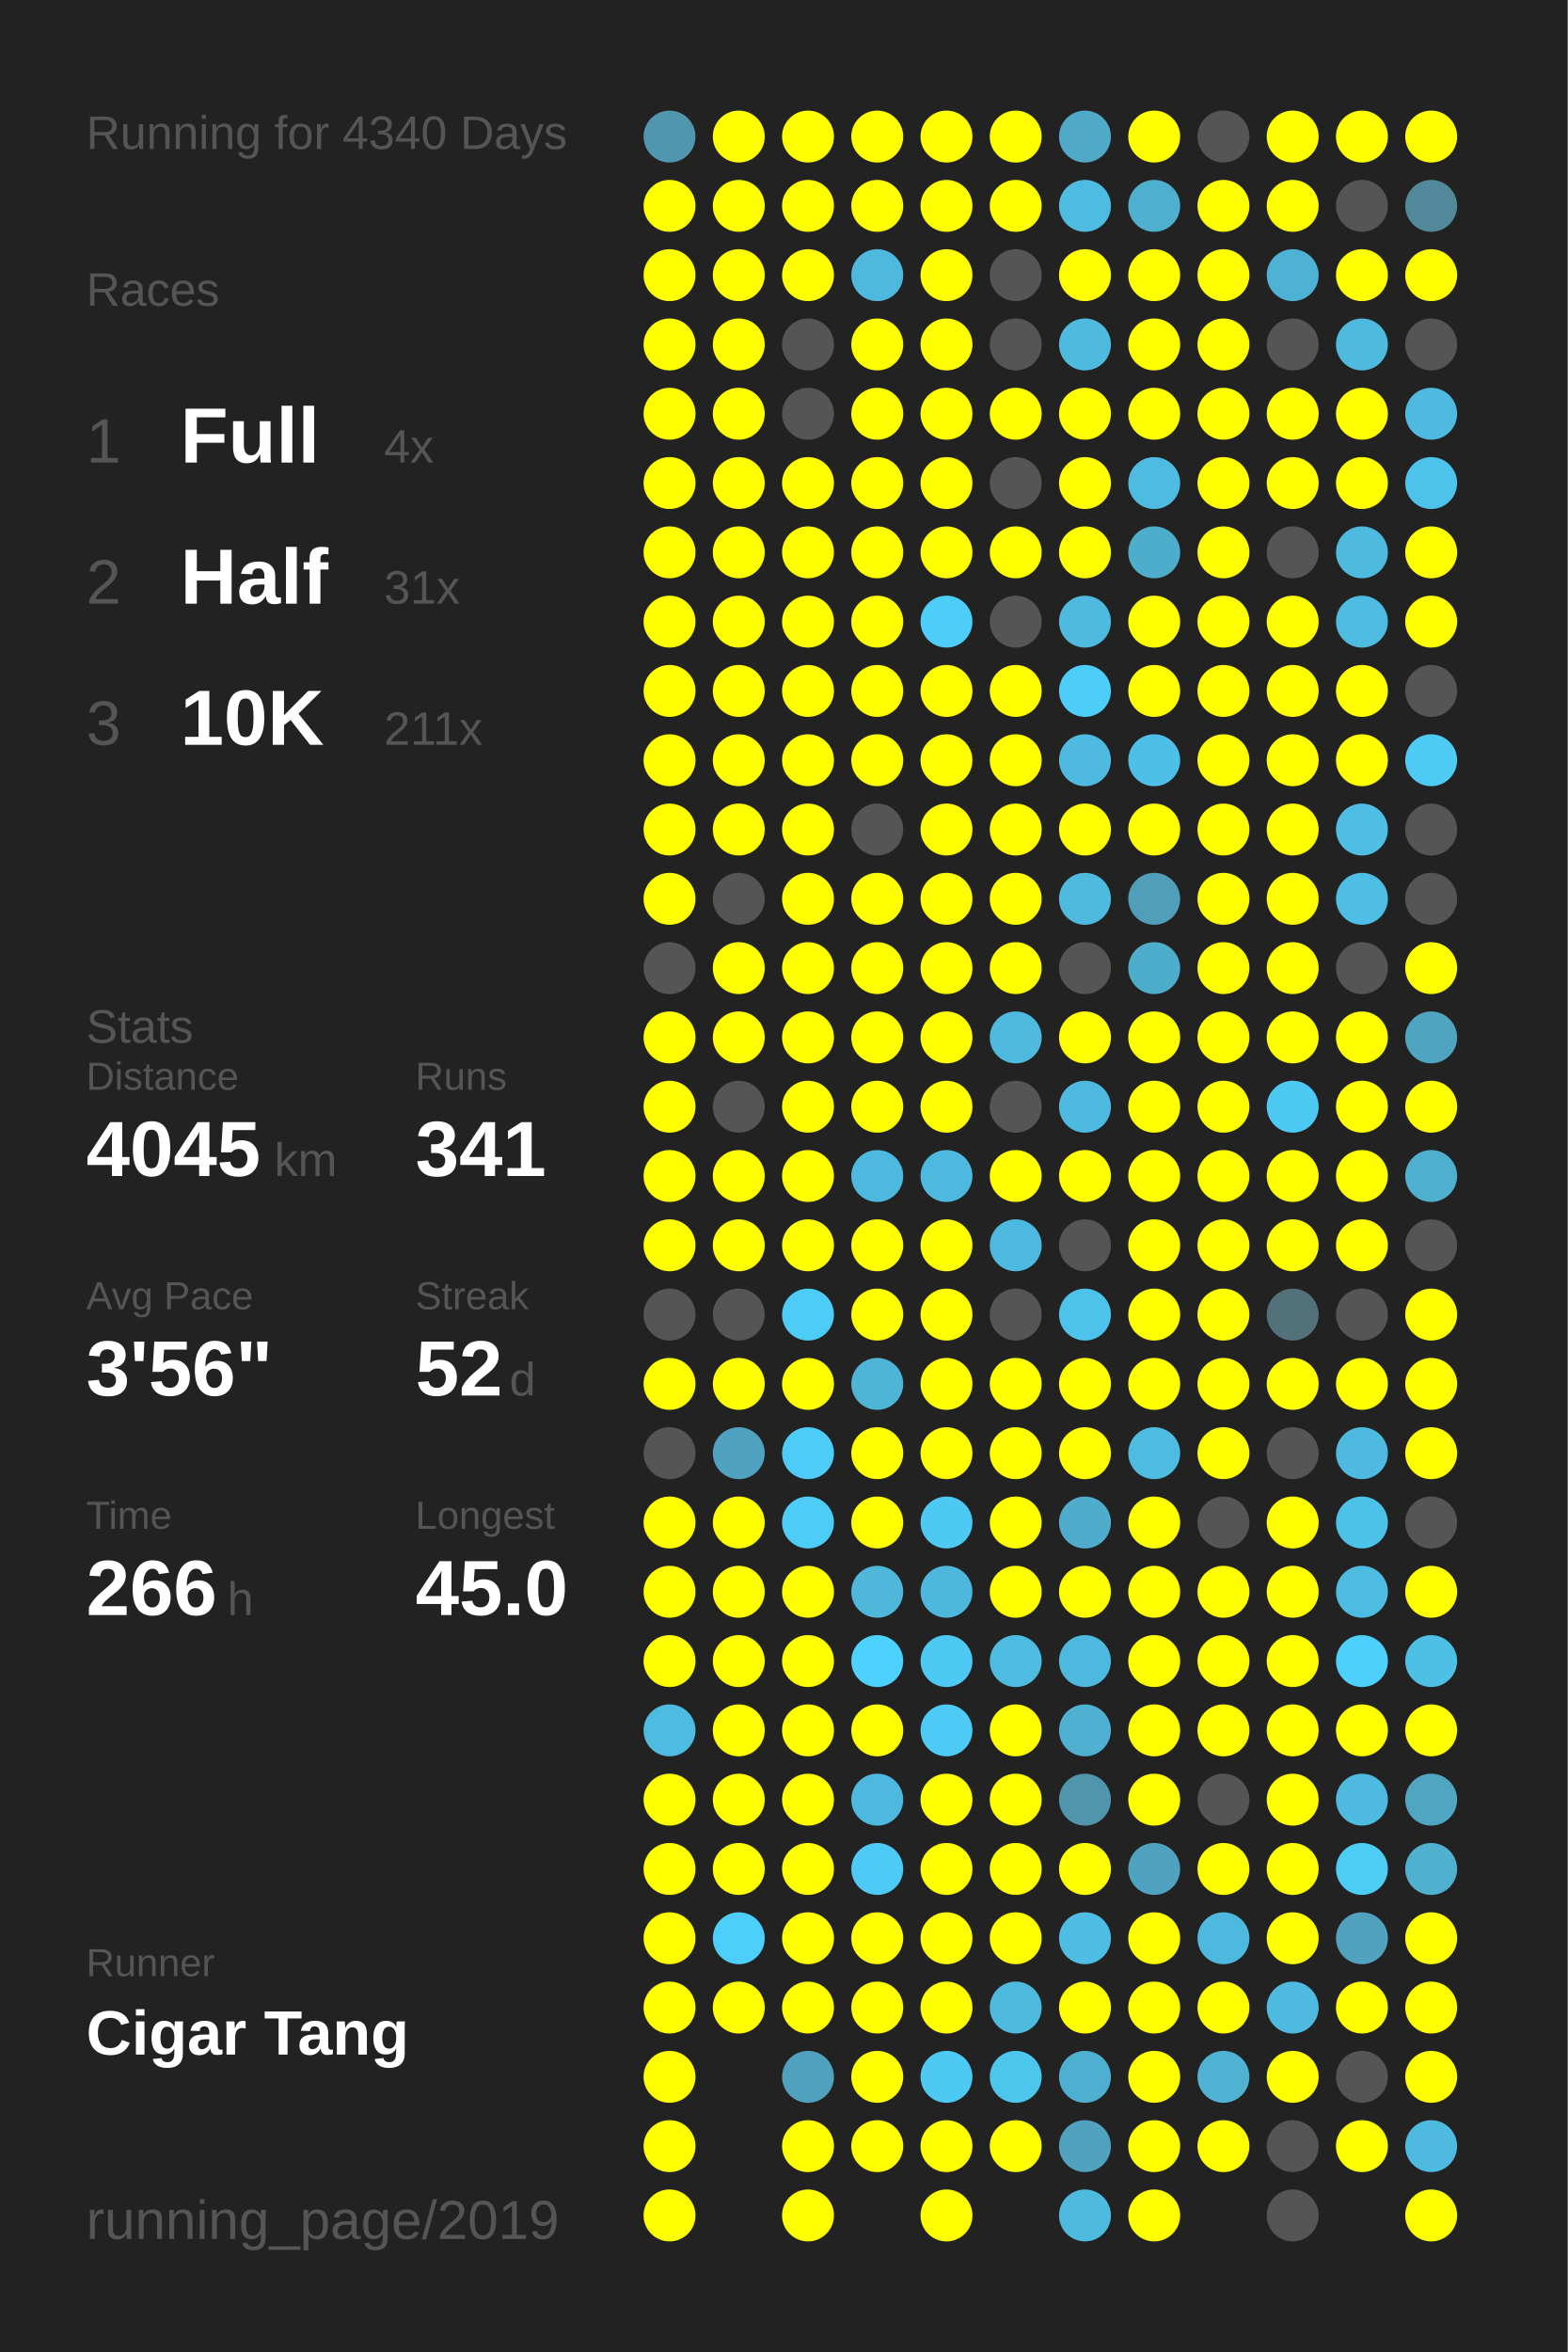
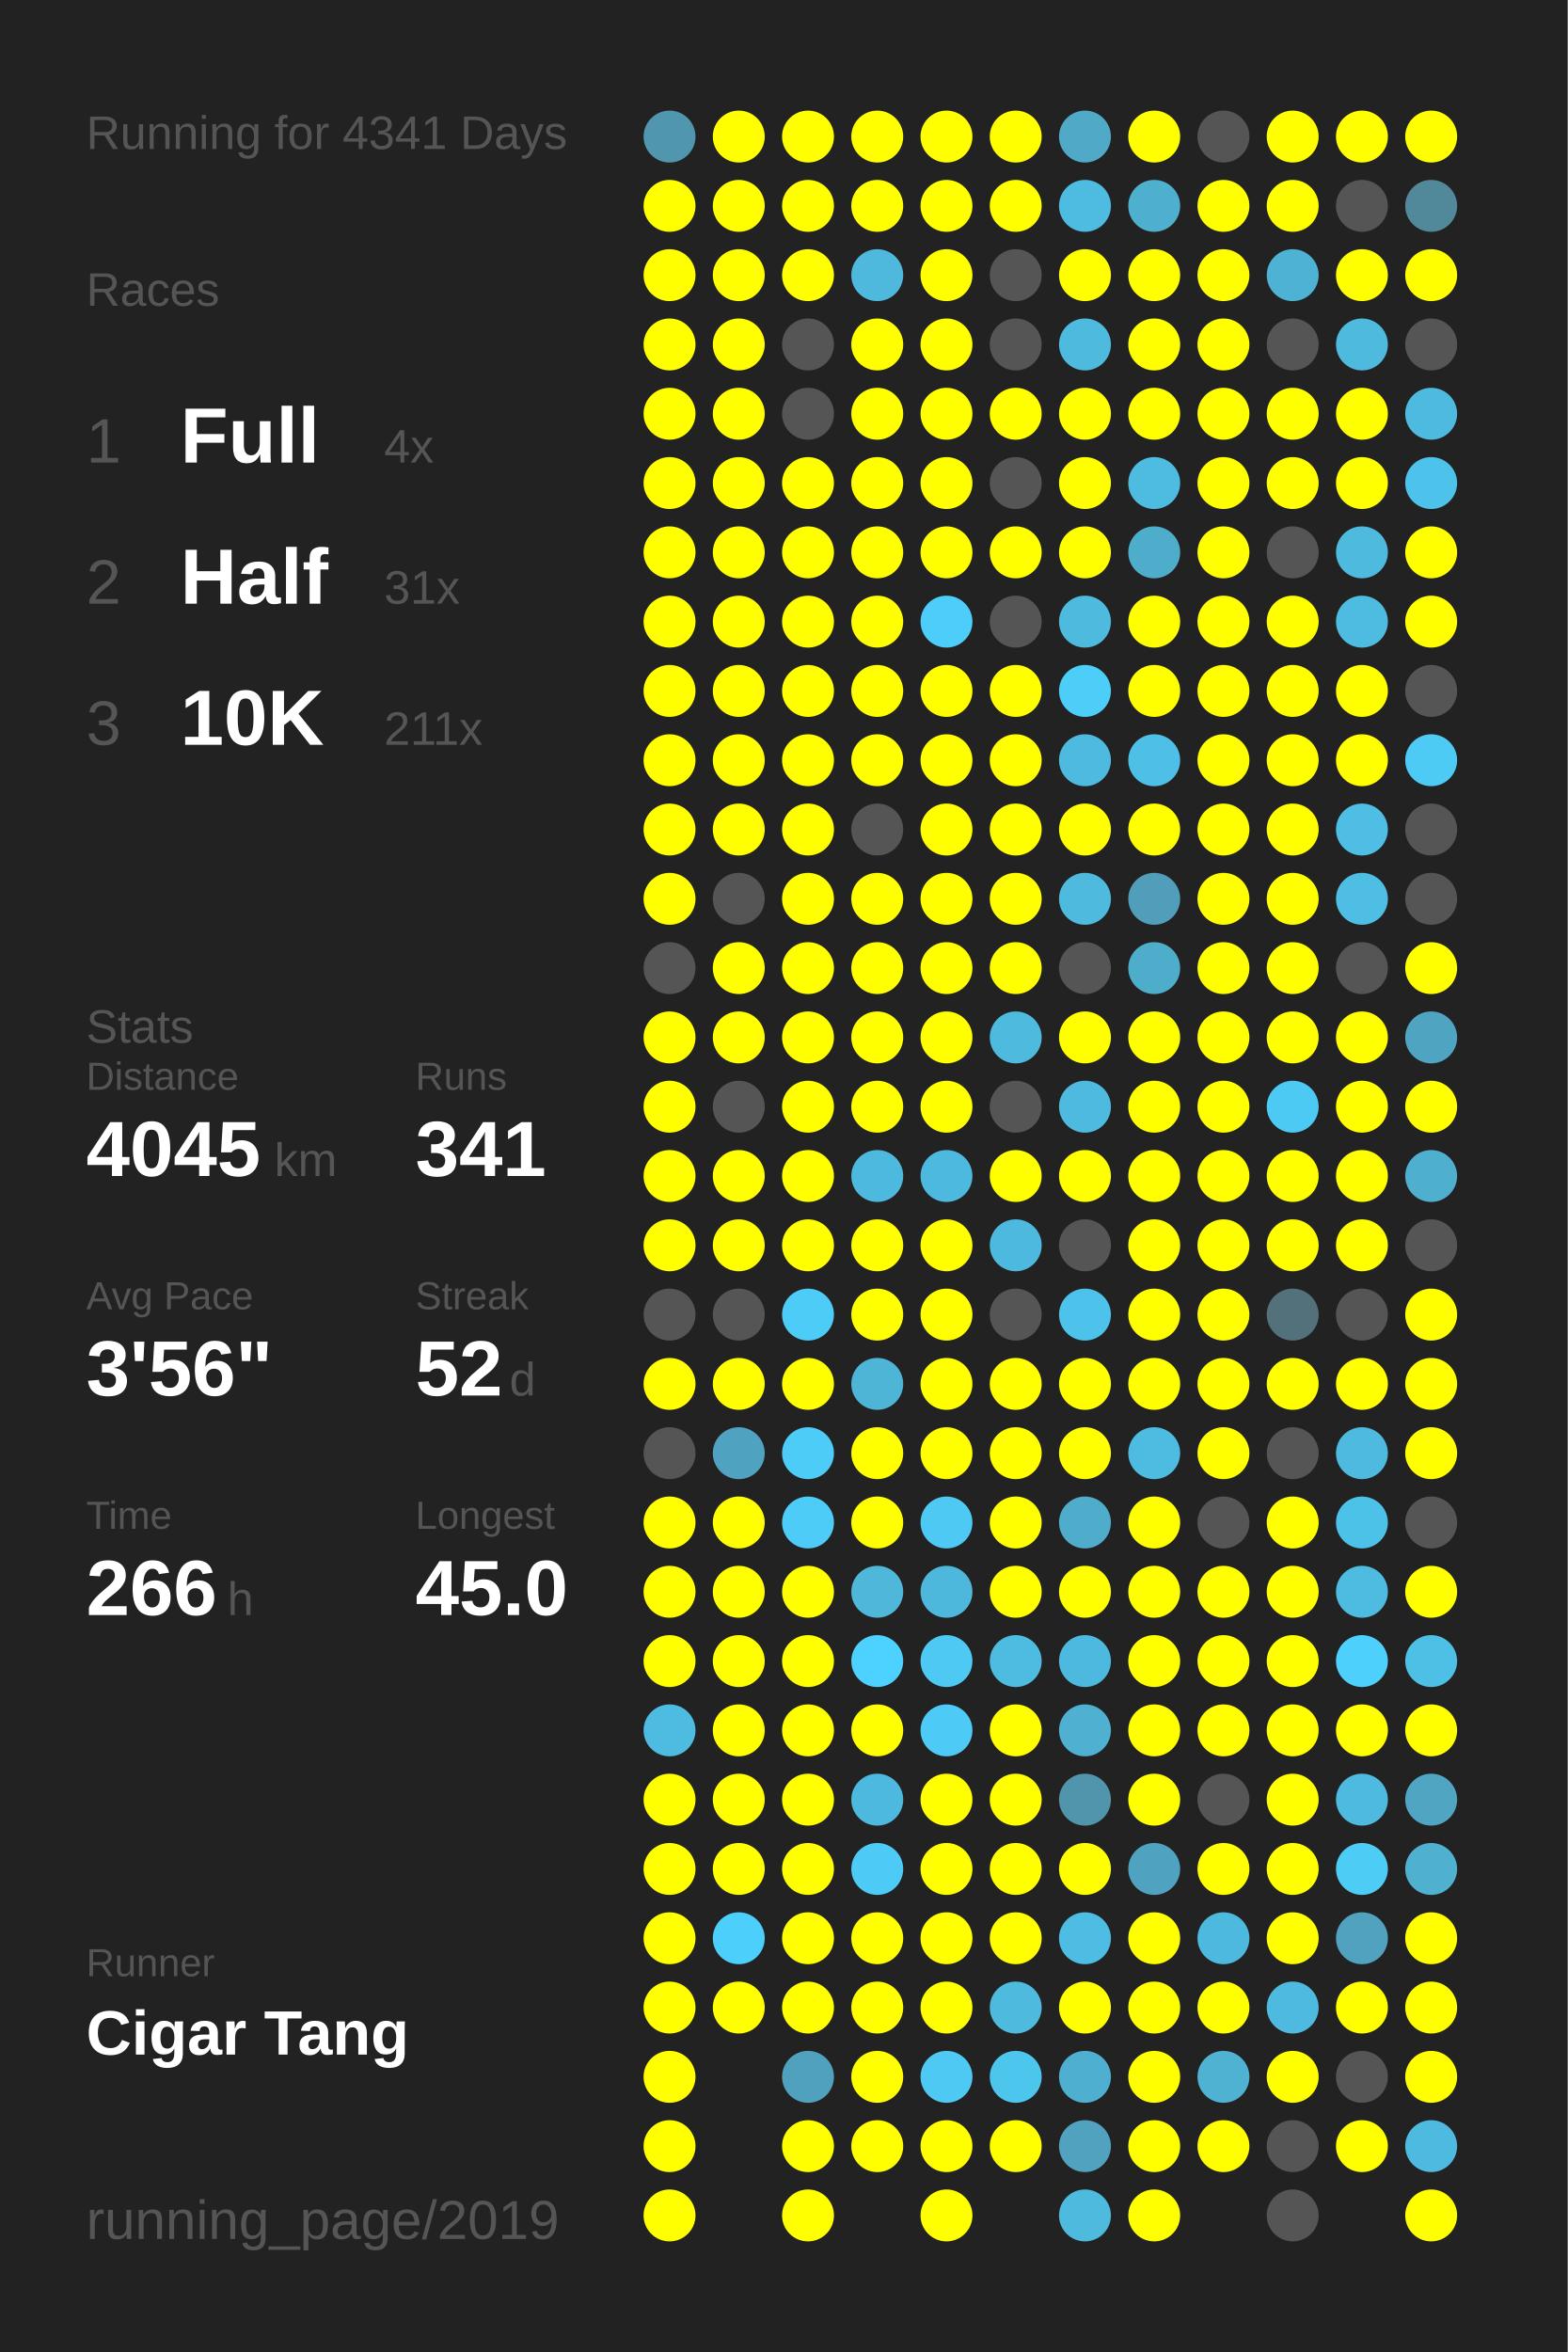
<svg xmlns="http://www.w3.org/2000/svg" baseProfile="full" height="300mm" version="1.1" viewBox="0,0,200,300" width="200mm">
  <defs />
  <rect fill="#222222" height="300" width="200" x="0" y="0" />
-   <text fill="#555555" style="font-size:6px; font-family:Arial;" x="11" y="19">Running for 4340 Days</text>
+   <text fill="#555555" style="font-size:6px; font-family:Arial;" x="11" y="19">Running for 4341 Days</text>
  <text fill="#555555" style="font-size:6px; font-family:Arial;" x="11" y="39">Races</text>
  <text fill="#555555" style="font-size:8px; font-family:Arial;" x="11" y="59">1</text>
  <text fill="#FFFFFF" style="font-size:10px; font-family:Arial; font-weight:bold;" x="23" y="59">Full</text>
  <text fill="#555555" style="font-size:6px; font-family:Arial;" x="49" y="59">4x</text>
  <text fill="#555555" style="font-size:8px; font-family:Arial;" x="11" y="77">2</text>
  <text fill="#FFFFFF" style="font-size:10px; font-family:Arial; font-weight:bold;" x="23" y="77">Half</text>
  <text fill="#555555" style="font-size:6px; font-family:Arial;" x="49" y="77">31x</text>
  <text fill="#555555" style="font-size:8px; font-family:Arial;" x="11" y="95">3</text>
  <text fill="#FFFFFF" style="font-size:10px; font-family:Arial; font-weight:bold;" x="23" y="95">10K</text>
  <text fill="#555555" style="font-size:6px; font-family:Arial;" x="49" y="95">211x</text>
  <text fill="#555555" style="font-size:6px; font-family:Arial;" x="11" y="133">Stats</text>
  <text fill="#555555" style="font-size:5px; font-family:Arial;" x="11" y="139">Distance</text>
  <text fill="#FFFFFF" style="font-size:10px; font-family:Arial; font-weight:bold;" x="11" y="150">4045</text>
  <text fill="#555555" style="font-size:6px; font-family:Arial;" x="35" y="150">km</text>
  <text fill="#555555" style="font-size:5px; font-family:Arial;" x="53" y="139">Runs</text>
  <text fill="#FFFFFF" style="font-size:10px; font-family:Arial; font-weight:bold;" x="53" y="150">341</text>
  <text fill="#555555" style="font-size:5px; font-family:Arial;" x="11" y="167">Avg Pace</text>
  <text fill="#FFFFFF" style="font-size:10px; font-family:Arial; font-weight:bold;" x="11" y="178">3'56"</text>
  <text fill="#555555" style="font-size:5px; font-family:Arial;" x="53" y="167">Streak</text>
  <text fill="#FFFFFF" style="font-size:10px; font-family:Arial; font-weight:bold;" x="53" y="178">52</text>
  <text fill="#555555" style="font-size:6px; font-family:Arial;" x="65" y="178">d</text>
  <text fill="#555555" style="font-size:5px; font-family:Arial;" x="11" y="195">Time</text>
  <text fill="#FFFFFF" style="font-size:10px; font-family:Arial; font-weight:bold;" x="11" y="206">266</text>
  <text fill="#555555" style="font-size:6px; font-family:Arial;" x="29" y="206">h</text>
  <text fill="#555555" style="font-size:5px; font-family:Arial;" x="53" y="195">Longest</text>
  <text fill="#FFFFFF" style="font-size:10px; font-family:Arial; font-weight:bold;" x="53" y="206">45.0</text>
  <text fill="#555555" style="font-size:5px; font-family:Arial;" x="11" y="252.065">Runner</text>
  <text fill="#FFFFFF" style="font-size:8px; font-family:Arial; font-weight:bold;" x="11" y="262.065">Cigar Tang</text>
  <text fill="#555555" style="font-size:7px; font-family:Arial;" x="11" y="285.581">running_page/2019</text>
  <circle cx="85.417" cy="17.419" fill="#5096ae" r="3.312" />
  <circle cx="85.417" cy="26.258" fill="#FFFF00" r="3.312" />
  <circle cx="85.417" cy="35.097" fill="#FFFF00" r="3.312" />
  <circle cx="85.417" cy="43.935" fill="#FFFF00" r="3.312" />
  <circle cx="85.417" cy="52.774" fill="#FFFF00" r="3.312" />
  <circle cx="85.417" cy="61.613" fill="#FFFF00" r="3.312" />
  <circle cx="85.417" cy="70.452" fill="#FFFF00" r="3.312" />
  <circle cx="85.417" cy="79.29" fill="#FFFF00" r="3.312" />
  <circle cx="85.417" cy="88.129" fill="#FFFF00" r="3.312" />
  <circle cx="85.417" cy="96.968" fill="#FFFF00" r="3.312" />
  <circle cx="85.417" cy="105.806" fill="#FFFF00" r="3.312" />
  <circle cx="85.417" cy="114.645" fill="#FFFF00" r="3.312" />
  <circle cx="85.417" cy="123.484" fill="#555555" r="3.312" />
  <circle cx="85.417" cy="132.323" fill="#FFFF00" r="3.312" />
  <circle cx="85.417" cy="141.161" fill="#FFFF00" r="3.312" />
  <circle cx="85.417" cy="150" fill="#FFFF00" r="3.312" />
  <circle cx="85.417" cy="158.839" fill="#FFFF00" r="3.312" />
  <circle cx="85.417" cy="167.677" fill="#555555" r="3.312" />
  <circle cx="85.417" cy="176.516" fill="#FFFF00" r="3.312" />
  <circle cx="85.417" cy="185.355" fill="#555555" r="3.312" />
  <circle cx="85.417" cy="194.194" fill="#FFFF00" r="3.312" />
  <circle cx="85.417" cy="203.032" fill="#FFFF00" r="3.312" />
  <circle cx="85.417" cy="211.871" fill="#FFFF00" r="3.312" />
  <circle cx="85.417" cy="220.71" fill="#4ebbe0" r="3.312" />
  <circle cx="85.417" cy="229.548" fill="#FFFF00" r="3.312" />
  <circle cx="85.417" cy="238.387" fill="#FFFF00" r="3.312" />
  <circle cx="85.417" cy="247.226" fill="#FFFF00" r="3.312" />
  <circle cx="85.417" cy="256.065" fill="#FFFF00" r="3.312" />
  <circle cx="85.417" cy="264.903" fill="#FFFF00" r="3.312" />
  <circle cx="85.417" cy="273.742" fill="#FFFF00" r="3.312" />
  <circle cx="85.417" cy="282.581" fill="#FFFF00" r="3.312" />
  <circle cx="94.25" cy="17.419" fill="#FFFF00" r="3.312" />
  <circle cx="94.25" cy="26.258" fill="#FFFF00" r="3.312" />
  <circle cx="94.25" cy="35.097" fill="#FFFF00" r="3.312" />
  <circle cx="94.25" cy="43.935" fill="#FFFF00" r="3.312" />
  <circle cx="94.25" cy="52.774" fill="#FFFF00" r="3.312" />
  <circle cx="94.25" cy="61.613" fill="#FFFF00" r="3.312" />
  <circle cx="94.25" cy="70.452" fill="#FFFF00" r="3.312" />
  <circle cx="94.25" cy="79.29" fill="#FFFF00" r="3.312" />
  <circle cx="94.25" cy="88.129" fill="#FFFF00" r="3.312" />
  <circle cx="94.25" cy="96.968" fill="#FFFF00" r="3.312" />
  <circle cx="94.25" cy="105.806" fill="#FFFF00" r="3.312" />
  <circle cx="94.25" cy="114.645" fill="#555555" r="3.312" />
  <circle cx="94.25" cy="123.484" fill="#FFFF00" r="3.312" />
  <circle cx="94.25" cy="132.323" fill="#FFFF00" r="3.312" />
  <circle cx="94.25" cy="141.161" fill="#555555" r="3.312" />
  <circle cx="94.25" cy="150" fill="#FFFF00" r="3.312" />
  <circle cx="94.25" cy="158.839" fill="#FFFF00" r="3.312" />
  <circle cx="94.25" cy="167.677" fill="#555555" r="3.312" />
  <circle cx="94.25" cy="176.516" fill="#FFFF00" r="3.312" />
  <circle cx="94.25" cy="185.355" fill="#4fa3c0" r="3.312" />
  <circle cx="94.25" cy="194.194" fill="#FFFF00" r="3.312" />
  <circle cx="94.25" cy="203.032" fill="#FFFF00" r="3.312" />
  <circle cx="94.25" cy="211.871" fill="#FFFF00" r="3.312" />
  <circle cx="94.25" cy="220.71" fill="#FFFF00" r="3.312" />
  <circle cx="94.25" cy="229.548" fill="#FFFF00" r="3.312" />
  <circle cx="94.25" cy="238.387" fill="#FFFF00" r="3.312" />
  <circle cx="94.25" cy="247.226" fill="#4dcffb" r="3.312" />
  <circle cx="94.25" cy="256.065" fill="#FFFF00" r="3.312" />
  <circle cx="103.083" cy="17.419" fill="#FFFF00" r="3.312" />
  <circle cx="103.083" cy="26.258" fill="#FFFF00" r="3.312" />
  <circle cx="103.083" cy="35.097" fill="#FFFF00" r="3.312" />
  <circle cx="103.083" cy="43.935" fill="#555555" r="3.312" />
  <circle cx="103.083" cy="52.774" fill="#555555" r="3.312" />
  <circle cx="103.083" cy="61.613" fill="#FFFF00" r="3.312" />
  <circle cx="103.083" cy="70.452" fill="#FFFF00" r="3.312" />
  <circle cx="103.083" cy="79.29" fill="#FFFF00" r="3.312" />
  <circle cx="103.083" cy="88.129" fill="#FFFF00" r="3.312" />
  <circle cx="103.083" cy="96.968" fill="#FFFF00" r="3.312" />
  <circle cx="103.083" cy="105.806" fill="#FFFF00" r="3.312" />
  <circle cx="103.083" cy="114.645" fill="#FFFF00" r="3.312" />
  <circle cx="103.083" cy="123.484" fill="#FFFF00" r="3.312" />
  <circle cx="103.083" cy="132.323" fill="#FFFF00" r="3.312" />
  <circle cx="103.083" cy="141.161" fill="#FFFF00" r="3.312" />
  <circle cx="103.083" cy="150" fill="#FFFF00" r="3.312" />
  <circle cx="103.083" cy="158.839" fill="#FFFF00" r="3.312" />
  <circle cx="103.083" cy="167.677" fill="#4dccf7" r="3.312" />
  <circle cx="103.083" cy="176.516" fill="#FFFF00" r="3.312" />
  <circle cx="103.083" cy="185.355" fill="#4dccf7" r="3.312" />
  <circle cx="103.083" cy="194.194" fill="#4dccf7" r="3.312" />
  <circle cx="103.083" cy="203.032" fill="#FFFF00" r="3.312" />
  <circle cx="103.083" cy="211.871" fill="#FFFF00" r="3.312" />
  <circle cx="103.083" cy="220.71" fill="#FFFF00" r="3.312" />
  <circle cx="103.083" cy="229.548" fill="#FFFF00" r="3.312" />
  <circle cx="103.083" cy="238.387" fill="#FFFF00" r="3.312" />
  <circle cx="103.083" cy="247.226" fill="#FFFF00" r="3.312" />
  <circle cx="103.083" cy="256.065" fill="#FFFF00" r="3.312" />
  <circle cx="103.083" cy="264.903" fill="#50a1bd" r="3.312" />
  <circle cx="103.083" cy="273.742" fill="#FFFF00" r="3.312" />
  <circle cx="103.083" cy="282.581" fill="#FFFF00" r="3.312" />
  <circle cx="111.917" cy="17.419" fill="#FFFF00" r="3.312" />
  <circle cx="111.917" cy="26.258" fill="#FFFF00" r="3.312" />
  <circle cx="111.917" cy="35.097" fill="#4eb9dd" r="3.312" />
  <circle cx="111.917" cy="43.935" fill="#FFFF00" r="3.312" />
  <circle cx="111.917" cy="52.774" fill="#FFFF00" r="3.312" />
  <circle cx="111.917" cy="61.613" fill="#FFFF00" r="3.312" />
  <circle cx="111.917" cy="70.452" fill="#FFFF00" r="3.312" />
  <circle cx="111.917" cy="79.29" fill="#FFFF00" r="3.312" />
  <circle cx="111.917" cy="88.129" fill="#FFFF00" r="3.312" />
  <circle cx="111.917" cy="96.968" fill="#FFFF00" r="3.312" />
  <circle cx="111.917" cy="105.806" fill="#555555" r="3.312" />
  <circle cx="111.917" cy="114.645" fill="#FFFF00" r="3.312" />
  <circle cx="111.917" cy="123.484" fill="#FFFF00" r="3.312" />
  <circle cx="111.917" cy="132.323" fill="#FFFF00" r="3.312" />
  <circle cx="111.917" cy="141.161" fill="#FFFF00" r="3.312" />
  <circle cx="111.917" cy="150" fill="#4eb9de" r="3.312" />
  <circle cx="111.917" cy="158.839" fill="#FFFF00" r="3.312" />
  <circle cx="111.917" cy="167.677" fill="#FFFF00" r="3.312" />
  <circle cx="111.917" cy="176.516" fill="#4eb5d7" r="3.312" />
  <circle cx="111.917" cy="185.355" fill="#FFFF00" r="3.312" />
  <circle cx="111.917" cy="194.194" fill="#FFFF00" r="3.312" />
  <circle cx="111.917" cy="203.032" fill="#4eb7da" r="3.312" />
  <circle cx="111.917" cy="211.871" fill="#4dd1fe" r="3.312" />
  <circle cx="111.917" cy="220.71" fill="#FFFF00" r="3.312" />
  <circle cx="111.917" cy="229.548" fill="#4eb9de" r="3.312" />
  <circle cx="111.917" cy="238.387" fill="#4dcbf6" r="3.312" />
  <circle cx="111.917" cy="247.226" fill="#FFFF00" r="3.312" />
  <circle cx="111.917" cy="256.065" fill="#FFFF00" r="3.312" />
  <circle cx="111.917" cy="264.903" fill="#FFFF00" r="3.312" />
  <circle cx="111.917" cy="273.742" fill="#FFFF00" r="3.312" />
  <circle cx="120.75" cy="17.419" fill="#FFFF00" r="3.312" />
  <circle cx="120.75" cy="26.258" fill="#FFFF00" r="3.312" />
  <circle cx="120.75" cy="35.097" fill="#FFFF00" r="3.312" />
  <circle cx="120.75" cy="43.935" fill="#FFFF00" r="3.312" />
  <circle cx="120.75" cy="52.774" fill="#FFFF00" r="3.312" />
  <circle cx="120.75" cy="61.613" fill="#FFFF00" r="3.312" />
  <circle cx="120.75" cy="70.452" fill="#FFFF00" r="3.312" />
  <circle cx="120.75" cy="79.29" fill="#4dcdf9" r="3.312" />
  <circle cx="120.75" cy="88.129" fill="#FFFF00" r="3.312" />
  <circle cx="120.75" cy="96.968" fill="#FFFF00" r="3.312" />
  <circle cx="120.75" cy="105.806" fill="#FFFF00" r="3.312" />
  <circle cx="120.75" cy="114.645" fill="#FFFF00" r="3.312" />
  <circle cx="120.75" cy="123.484" fill="#FFFF00" r="3.312" />
  <circle cx="120.75" cy="132.323" fill="#FFFF00" r="3.312" />
  <circle cx="120.75" cy="141.161" fill="#FFFF00" r="3.312" />
  <circle cx="120.75" cy="150" fill="#4eb9de" r="3.312" />
  <circle cx="120.75" cy="158.839" fill="#FFFF00" r="3.312" />
  <circle cx="120.75" cy="167.677" fill="#FFFF00" r="3.312" />
  <circle cx="120.75" cy="176.516" fill="#FFFF00" r="3.312" />
  <circle cx="120.75" cy="185.355" fill="#FFFF00" r="3.312" />
  <circle cx="120.75" cy="194.194" fill="#4dc9f3" r="3.312" />
  <circle cx="120.75" cy="203.032" fill="#4eb8dc" r="3.312" />
  <circle cx="120.75" cy="211.871" fill="#4dc9f3" r="3.312" />
  <circle cx="120.75" cy="220.71" fill="#4dcbf6" r="3.312" />
  <circle cx="120.75" cy="229.548" fill="#FFFF00" r="3.312" />
  <circle cx="120.75" cy="238.387" fill="#FFFF00" r="3.312" />
  <circle cx="120.75" cy="247.226" fill="#FFFF00" r="3.312" />
  <circle cx="120.75" cy="256.065" fill="#FFFF00" r="3.312" />
  <circle cx="120.75" cy="264.903" fill="#4dc9f3" r="3.312" />
  <circle cx="120.75" cy="273.742" fill="#FFFF00" r="3.312" />
  <circle cx="120.75" cy="282.581" fill="#FFFF00" r="3.312" />
  <circle cx="129.583" cy="17.419" fill="#FFFF00" r="3.312" />
  <circle cx="129.583" cy="26.258" fill="#FFFF00" r="3.312" />
  <circle cx="129.583" cy="35.097" fill="#555555" r="3.312" />
  <circle cx="129.583" cy="43.935" fill="#555555" r="3.312" />
  <circle cx="129.583" cy="52.774" fill="#FFFF00" r="3.312" />
  <circle cx="129.583" cy="61.613" fill="#555555" r="3.312" />
  <circle cx="129.583" cy="70.452" fill="#FFFF00" r="3.312" />
  <circle cx="129.583" cy="79.29" fill="#555555" r="3.312" />
  <circle cx="129.583" cy="88.129" fill="#FFFF00" r="3.312" />
  <circle cx="129.583" cy="96.968" fill="#FFFF00" r="3.312" />
  <circle cx="129.583" cy="105.806" fill="#FFFF00" r="3.312" />
  <circle cx="129.583" cy="114.645" fill="#FFFF00" r="3.312" />
  <circle cx="129.583" cy="123.484" fill="#FFFF00" r="3.312" />
  <circle cx="129.583" cy="132.323" fill="#4ebade" r="3.312" />
  <circle cx="129.583" cy="141.161" fill="#555555" r="3.312" />
  <circle cx="129.583" cy="150" fill="#FFFF00" r="3.312" />
  <circle cx="129.583" cy="158.839" fill="#4eb9de" r="3.312" />
  <circle cx="129.583" cy="167.677" fill="#555555" r="3.312" />
  <circle cx="129.583" cy="176.516" fill="#FFFF00" r="3.312" />
  <circle cx="129.583" cy="185.355" fill="#FFFF00" r="3.312" />
  <circle cx="129.583" cy="194.194" fill="#FFFF00" r="3.312" />
  <circle cx="129.583" cy="203.032" fill="#FFFF00" r="3.312" />
  <circle cx="129.583" cy="211.871" fill="#4ebce1" r="3.312" />
  <circle cx="129.583" cy="220.71" fill="#FFFF00" r="3.312" />
  <circle cx="129.583" cy="229.548" fill="#FFFF00" r="3.312" />
  <circle cx="129.583" cy="238.387" fill="#FFFF00" r="3.312" />
  <circle cx="129.583" cy="247.226" fill="#FFFF00" r="3.312" />
  <circle cx="129.583" cy="256.065" fill="#4ebade" r="3.312" />
  <circle cx="129.583" cy="264.903" fill="#4dc6ee" r="3.312" />
  <circle cx="129.583" cy="273.742" fill="#FFFF00" r="3.312" />
  <circle cx="138.417" cy="17.419" fill="#4fa9c7" r="3.312" />
  <circle cx="138.417" cy="26.258" fill="#4ebbe0" r="3.312" />
  <circle cx="138.417" cy="35.097" fill="#FFFF00" r="3.312" />
  <circle cx="138.417" cy="43.935" fill="#4ebade" r="3.312" />
  <circle cx="138.417" cy="52.774" fill="#FFFF00" r="3.312" />
  <circle cx="138.417" cy="61.613" fill="#FFFF00" r="3.312" />
  <circle cx="138.417" cy="70.452" fill="#FFFF00" r="3.312" />
  <circle cx="138.417" cy="79.29" fill="#4ebade" r="3.312" />
  <circle cx="138.417" cy="88.129" fill="#4dcef9" r="3.312" />
  <circle cx="138.417" cy="96.968" fill="#4ebadf" r="3.312" />
  <circle cx="138.417" cy="105.806" fill="#FFFF00" r="3.312" />
  <circle cx="138.417" cy="114.645" fill="#4ebade" r="3.312" />
  <circle cx="138.417" cy="123.484" fill="#555555" r="3.312" />
  <circle cx="138.417" cy="132.323" fill="#FFFF00" r="3.312" />
  <circle cx="138.417" cy="141.161" fill="#4ebadf" r="3.312" />
  <circle cx="138.417" cy="150" fill="#FFFF00" r="3.312" />
  <circle cx="138.417" cy="158.839" fill="#555555" r="3.312" />
  <circle cx="138.417" cy="167.677" fill="#4dc2ea" r="3.312" />
  <circle cx="138.417" cy="176.516" fill="#FFFF00" r="3.312" />
  <circle cx="138.417" cy="185.355" fill="#FFFF00" r="3.312" />
  <circle cx="138.417" cy="194.194" fill="#4faccb" r="3.312" />
  <circle cx="138.417" cy="203.032" fill="#FFFF00" r="3.312" />
  <circle cx="138.417" cy="211.871" fill="#4eb9de" r="3.312" />
  <circle cx="138.417" cy="220.71" fill="#4fb0d1" r="3.312" />
  <circle cx="138.417" cy="229.548" fill="#5095ac" r="3.312" />
  <circle cx="138.417" cy="238.387" fill="#FFFF00" r="3.312" />
  <circle cx="138.417" cy="247.226" fill="#4ebde3" r="3.312" />
  <circle cx="138.417" cy="256.065" fill="#FFFF00" r="3.312" />
  <circle cx="138.417" cy="264.903" fill="#4fafd0" r="3.312" />
  <circle cx="138.417" cy="273.742" fill="#50a2be" r="3.312" />
  <circle cx="138.417" cy="282.581" fill="#4ebade" r="3.312" />
  <circle cx="147.25" cy="17.419" fill="#FFFF00" r="3.312" />
  <circle cx="147.25" cy="26.258" fill="#4fafcf" r="3.312" />
  <circle cx="147.25" cy="35.097" fill="#FFFF00" r="3.312" />
  <circle cx="147.25" cy="43.935" fill="#FFFF00" r="3.312" />
  <circle cx="147.25" cy="52.774" fill="#FFFF00" r="3.312" />
  <circle cx="147.25" cy="61.613" fill="#4ebbe0" r="3.312" />
  <circle cx="147.25" cy="70.452" fill="#4fadcc" r="3.312" />
  <circle cx="147.25" cy="79.29" fill="#FFFF00" r="3.312" />
  <circle cx="147.25" cy="88.129" fill="#FFFF00" r="3.312" />
  <circle cx="147.25" cy="96.968" fill="#4ebfe6" r="3.312" />
  <circle cx="147.25" cy="105.806" fill="#FFFF00" r="3.312" />
  <circle cx="147.25" cy="114.645" fill="#509eb9" r="3.312" />
  <circle cx="147.25" cy="123.484" fill="#4fadcc" r="3.312" />
  <circle cx="147.25" cy="132.323" fill="#FFFF00" r="3.312" />
  <circle cx="147.25" cy="141.161" fill="#FFFF00" r="3.312" />
  <circle cx="147.25" cy="150" fill="#FFFF00" r="3.312" />
  <circle cx="147.25" cy="158.839" fill="#FFFF00" r="3.312" />
  <circle cx="147.25" cy="167.677" fill="#FFFF00" r="3.312" />
  <circle cx="147.25" cy="176.516" fill="#FFFF00" r="3.312" />
  <circle cx="147.25" cy="185.355" fill="#4ebbe0" r="3.312" />
  <circle cx="147.25" cy="194.194" fill="#FFFF00" r="3.312" />
  <circle cx="147.25" cy="203.032" fill="#FFFF00" r="3.312" />
  <circle cx="147.25" cy="211.871" fill="#FFFF00" r="3.312" />
  <circle cx="147.25" cy="220.71" fill="#FFFF00" r="3.312" />
  <circle cx="147.25" cy="229.548" fill="#FFFF00" r="3.312" />
  <circle cx="147.25" cy="238.387" fill="#4fa3c0" r="3.312" />
  <circle cx="147.25" cy="247.226" fill="#FFFF00" r="3.312" />
  <circle cx="147.25" cy="256.065" fill="#FFFF00" r="3.312" />
  <circle cx="147.25" cy="264.903" fill="#FFFF00" r="3.312" />
  <circle cx="147.25" cy="273.742" fill="#FFFF00" r="3.312" />
  <circle cx="147.25" cy="282.581" fill="#FFFF00" r="3.312" />
  <circle cx="156.083" cy="17.419" fill="#555555" r="3.312" />
  <circle cx="156.083" cy="26.258" fill="#FFFF00" r="3.312" />
  <circle cx="156.083" cy="35.097" fill="#FFFF00" r="3.312" />
  <circle cx="156.083" cy="43.935" fill="#FFFF00" r="3.312" />
  <circle cx="156.083" cy="52.774" fill="#FFFF00" r="3.312" />
  <circle cx="156.083" cy="61.613" fill="#FFFF00" r="3.312" />
  <circle cx="156.083" cy="70.452" fill="#FFFF00" r="3.312" />
  <circle cx="156.083" cy="79.29" fill="#FFFF00" r="3.312" />
  <circle cx="156.083" cy="88.129" fill="#FFFF00" r="3.312" />
  <circle cx="156.083" cy="96.968" fill="#FFFF00" r="3.312" />
  <circle cx="156.083" cy="105.806" fill="#FFFF00" r="3.312" />
  <circle cx="156.083" cy="114.645" fill="#FFFF00" r="3.312" />
  <circle cx="156.083" cy="123.484" fill="#FFFF00" r="3.312" />
  <circle cx="156.083" cy="132.323" fill="#FFFF00" r="3.312" />
  <circle cx="156.083" cy="141.161" fill="#FFFF00" r="3.312" />
  <circle cx="156.083" cy="150" fill="#FFFF00" r="3.312" />
  <circle cx="156.083" cy="158.839" fill="#FFFF00" r="3.312" />
  <circle cx="156.083" cy="167.677" fill="#FFFF00" r="3.312" />
  <circle cx="156.083" cy="176.516" fill="#FFFF00" r="3.312" />
  <circle cx="156.083" cy="185.355" fill="#FFFF00" r="3.312" />
  <circle cx="156.083" cy="194.194" fill="#555555" r="3.312" />
  <circle cx="156.083" cy="203.032" fill="#FFFF00" r="3.312" />
  <circle cx="156.083" cy="211.871" fill="#FFFF00" r="3.312" />
  <circle cx="156.083" cy="220.71" fill="#FFFF00" r="3.312" />
  <circle cx="156.083" cy="229.548" fill="#555555" r="3.312" />
  <circle cx="156.083" cy="238.387" fill="#FFFF00" r="3.312" />
  <circle cx="156.083" cy="247.226" fill="#4eb9de" r="3.312" />
  <circle cx="156.083" cy="256.065" fill="#FFFF00" r="3.312" />
  <circle cx="156.083" cy="264.903" fill="#4fb2d3" r="3.312" />
  <circle cx="156.083" cy="273.742" fill="#FFFF00" r="3.312" />
  <circle cx="164.917" cy="17.419" fill="#FFFF00" r="3.312" />
  <circle cx="164.917" cy="26.258" fill="#FFFF00" r="3.312" />
  <circle cx="164.917" cy="35.097" fill="#4eb2d4" r="3.312" />
  <circle cx="164.917" cy="43.935" fill="#555555" r="3.312" />
  <circle cx="164.917" cy="52.774" fill="#FFFF00" r="3.312" />
  <circle cx="164.917" cy="61.613" fill="#FFFF00" r="3.312" />
  <circle cx="164.917" cy="70.452" fill="#555555" r="3.312" />
  <circle cx="164.917" cy="79.29" fill="#FFFF00" r="3.312" />
  <circle cx="164.917" cy="88.129" fill="#FFFF00" r="3.312" />
  <circle cx="164.917" cy="96.968" fill="#FFFF00" r="3.312" />
  <circle cx="164.917" cy="105.806" fill="#FFFF00" r="3.312" />
  <circle cx="164.917" cy="114.645" fill="#FFFF00" r="3.312" />
  <circle cx="164.917" cy="123.484" fill="#FFFF00" r="3.312" />
  <circle cx="164.917" cy="132.323" fill="#FFFF00" r="3.312" />
  <circle cx="164.917" cy="141.161" fill="#4dcaf4" r="3.312" />
  <circle cx="164.917" cy="150" fill="#FFFF00" r="3.312" />
  <circle cx="164.917" cy="158.839" fill="#FFFF00" r="3.312" />
  <circle cx="164.917" cy="167.677" fill="#53717b" r="3.312" />
  <circle cx="164.917" cy="176.516" fill="#FFFF00" r="3.312" />
  <circle cx="164.917" cy="185.355" fill="#555555" r="3.312" />
  <circle cx="164.917" cy="194.194" fill="#FFFF00" r="3.312" />
  <circle cx="164.917" cy="203.032" fill="#FFFF00" r="3.312" />
  <circle cx="164.917" cy="211.871" fill="#FFFF00" r="3.312" />
  <circle cx="164.917" cy="220.71" fill="#FFFF00" r="3.312" />
  <circle cx="164.917" cy="229.548" fill="#FFFF00" r="3.312" />
  <circle cx="164.917" cy="238.387" fill="#FFFF00" r="3.312" />
  <circle cx="164.917" cy="247.226" fill="#FFFF00" r="3.312" />
  <circle cx="164.917" cy="256.065" fill="#4ebadf" r="3.312" />
  <circle cx="164.917" cy="264.903" fill="#FFFF00" r="3.312" />
  <circle cx="164.917" cy="273.742" fill="#555555" r="3.312" />
  <circle cx="164.917" cy="282.581" fill="#555555" r="3.312" />
  <circle cx="173.75" cy="17.419" fill="#FFFF00" r="3.312" />
  <circle cx="173.75" cy="26.258" fill="#555555" r="3.312" />
  <circle cx="173.75" cy="35.097" fill="#FFFF00" r="3.312" />
  <circle cx="173.75" cy="43.935" fill="#4ebade" r="3.312" />
  <circle cx="173.75" cy="52.774" fill="#FFFF00" r="3.312" />
  <circle cx="173.75" cy="61.613" fill="#FFFF00" r="3.312" />
  <circle cx="173.75" cy="70.452" fill="#4ebade" r="3.312" />
  <circle cx="173.75" cy="79.29" fill="#4ebbe0" r="3.312" />
  <circle cx="173.75" cy="88.129" fill="#FFFF00" r="3.312" />
  <circle cx="173.75" cy="96.968" fill="#FFFF00" r="3.312" />
  <circle cx="173.75" cy="105.806" fill="#4ebee5" r="3.312" />
  <circle cx="173.75" cy="114.645" fill="#4ebee4" r="3.312" />
  <circle cx="173.75" cy="123.484" fill="#555555" r="3.312" />
  <circle cx="173.75" cy="132.323" fill="#FFFF00" r="3.312" />
  <circle cx="173.75" cy="141.161" fill="#FFFF00" r="3.312" />
  <circle cx="173.75" cy="150" fill="#FFFF00" r="3.312" />
  <circle cx="173.75" cy="158.839" fill="#FFFF00" r="3.312" />
  <circle cx="173.75" cy="167.677" fill="#555555" r="3.312" />
  <circle cx="173.75" cy="176.516" fill="#FFFF00" r="3.312" />
  <circle cx="173.75" cy="185.355" fill="#4ebadf" r="3.312" />
  <circle cx="173.75" cy="194.194" fill="#4dc2e9" r="3.312" />
  <circle cx="173.75" cy="203.032" fill="#4ebce1" r="3.312" />
  <circle cx="173.75" cy="211.871" fill="#4dd0fc" r="3.312" />
  <circle cx="173.75" cy="220.71" fill="#FFFF00" r="3.312" />
  <circle cx="173.75" cy="229.548" fill="#4ebadf" r="3.312" />
  <circle cx="173.75" cy="238.387" fill="#4dccf6" r="3.312" />
  <circle cx="173.75" cy="247.226" fill="#50a2be" r="3.312" />
  <circle cx="173.75" cy="256.065" fill="#FFFF00" r="3.312" />
  <circle cx="173.75" cy="264.903" fill="#555555" r="3.312" />
  <circle cx="173.75" cy="273.742" fill="#FFFF00" r="3.312" />
  <circle cx="182.583" cy="17.419" fill="#FFFF00" r="3.312" />
  <circle cx="182.583" cy="26.258" fill="#51889a" r="3.312" />
  <circle cx="182.583" cy="35.097" fill="#FFFF00" r="3.312" />
  <circle cx="182.583" cy="43.935" fill="#555555" r="3.312" />
  <circle cx="182.583" cy="52.774" fill="#4ebadf" r="3.312" />
  <circle cx="182.583" cy="61.613" fill="#4dc2ea" r="3.312" />
  <circle cx="182.583" cy="70.452" fill="#FFFF00" r="3.312" />
  <circle cx="182.583" cy="79.29" fill="#FFFF00" r="3.312" />
  <circle cx="182.583" cy="88.129" fill="#555555" r="3.312" />
  <circle cx="182.583" cy="96.968" fill="#4dcbf5" r="3.312" />
  <circle cx="182.583" cy="105.806" fill="#555555" r="3.312" />
  <circle cx="182.583" cy="114.645" fill="#555555" r="3.312" />
  <circle cx="182.583" cy="123.484" fill="#FFFF00" r="3.312" />
  <circle cx="182.583" cy="132.323" fill="#4fa5c1" r="3.312" />
  <circle cx="182.583" cy="141.161" fill="#FFFF00" r="3.312" />
  <circle cx="182.583" cy="150" fill="#4fafcf" r="3.312" />
  <circle cx="182.583" cy="158.839" fill="#555555" r="3.312" />
  <circle cx="182.583" cy="167.677" fill="#FFFF00" r="3.312" />
  <circle cx="182.583" cy="176.516" fill="#FFFF00" r="3.312" />
  <circle cx="182.583" cy="185.355" fill="#FFFF00" r="3.312" />
  <circle cx="182.583" cy="194.194" fill="#555555" r="3.312" />
  <circle cx="182.583" cy="203.032" fill="#FFFF00" r="3.312" />
  <circle cx="182.583" cy="211.871" fill="#4ebfe5" r="3.312" />
  <circle cx="182.583" cy="220.71" fill="#FFFF00" r="3.312" />
  <circle cx="182.583" cy="229.548" fill="#4fa5c2" r="3.312" />
  <circle cx="182.583" cy="238.387" fill="#4fb0d0" r="3.312" />
  <circle cx="182.583" cy="247.226" fill="#FFFF00" r="3.312" />
  <circle cx="182.583" cy="256.065" fill="#FFFF00" r="3.312" />
  <circle cx="182.583" cy="264.903" fill="#FFFF00" r="3.312" />
  <circle cx="182.583" cy="273.742" fill="#4ebadf" r="3.312" />
  <circle cx="182.583" cy="282.581" fill="#FFFF00" r="3.312" />
</svg>
